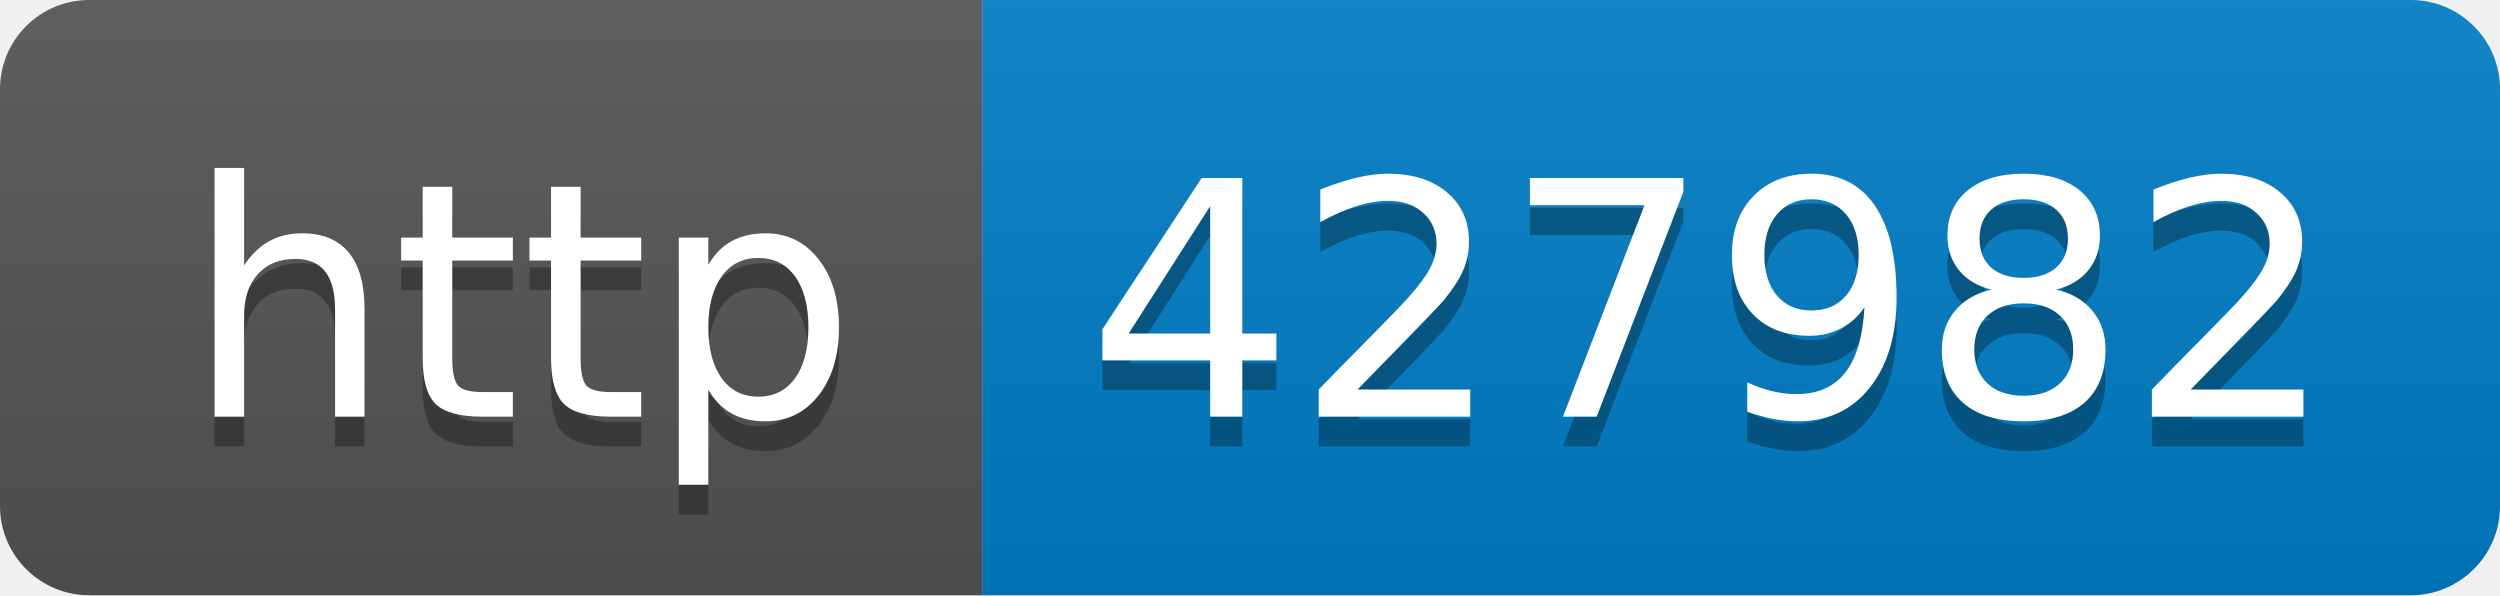
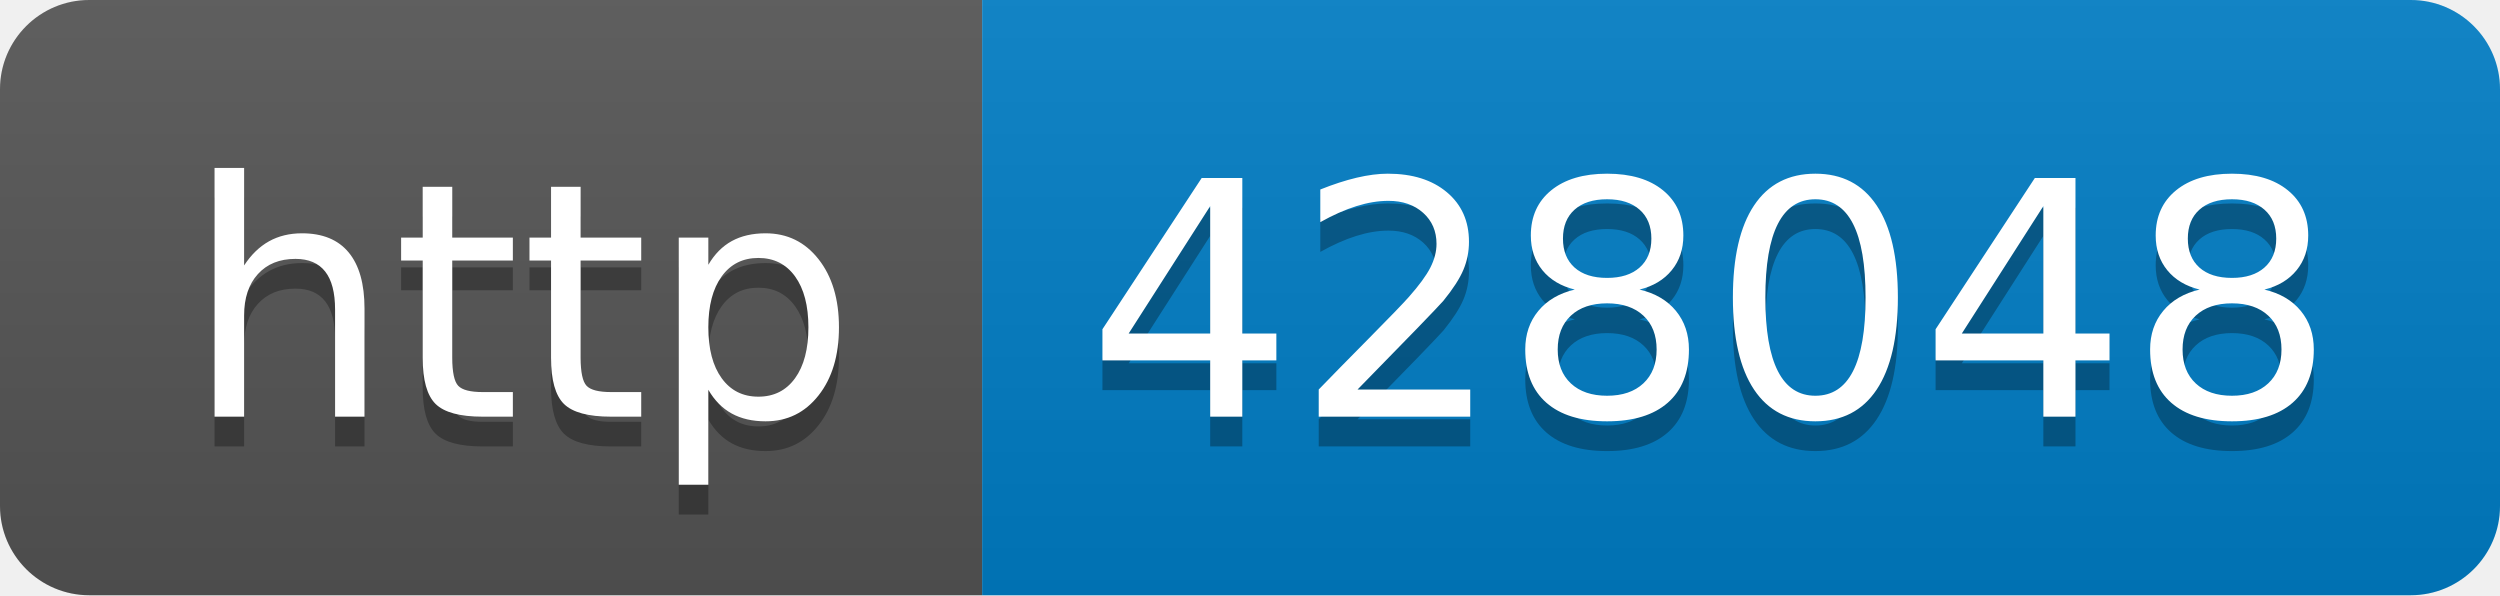
- <svg xmlns="http://www.w3.org/2000/svg" width="84" height="20" role="img" aria-label="http: 427982">
+ <svg xmlns="http://www.w3.org/2000/svg" width="84" height="20" role="img" aria-label="http: 428048">
  <linearGradient id="s" x2="0" y2="100%">
    <stop offset="0" stop-color="#bbb" stop-opacity=".1" />
    <stop offset="1" stop-opacity=".1" />
  </linearGradient>
  <clipPath id="r">
    <rect width="84" height="20" rx="3" fill="#fff" />
  </clipPath>
  <g clip-path="url(#r)">
    <rect width="33" height="20" fill="#555" />
    <rect x="33" width="51" height="20" fill="#007ec6" />
    <rect width="84" height="20" fill="url(#s)" />
  </g>
  <g fill="#fff" text-anchor="middle" font-family="Verdana,Geneva,DejaVu Sans,sans-serif" text-rendering="geometricPrecision" font-size="110">
    <text aria-hidden="true" x="175" y="150" fill="#010101" fill-opacity=".3" transform="scale(.1)" textLength="230">http</text>
    <text x="175" y="140" transform="scale(.1)" fill="#fff" textLength="230">http</text>
-     <text aria-hidden="true" x="575" y="150" fill="#010101" fill-opacity=".3" transform="scale(.1)" textLength="410">427982</text>
-     <text x="575" y="140" transform="scale(.1)" fill="#fff" textLength="410">427982</text>
+     <text aria-hidden="true" x="575" y="150" fill="#010101" fill-opacity=".3" transform="scale(.1)" textLength="410">428048</text>
+     <text x="575" y="140" transform="scale(.1)" fill="#fff" textLength="410">428048</text>
  </g>
</svg>
